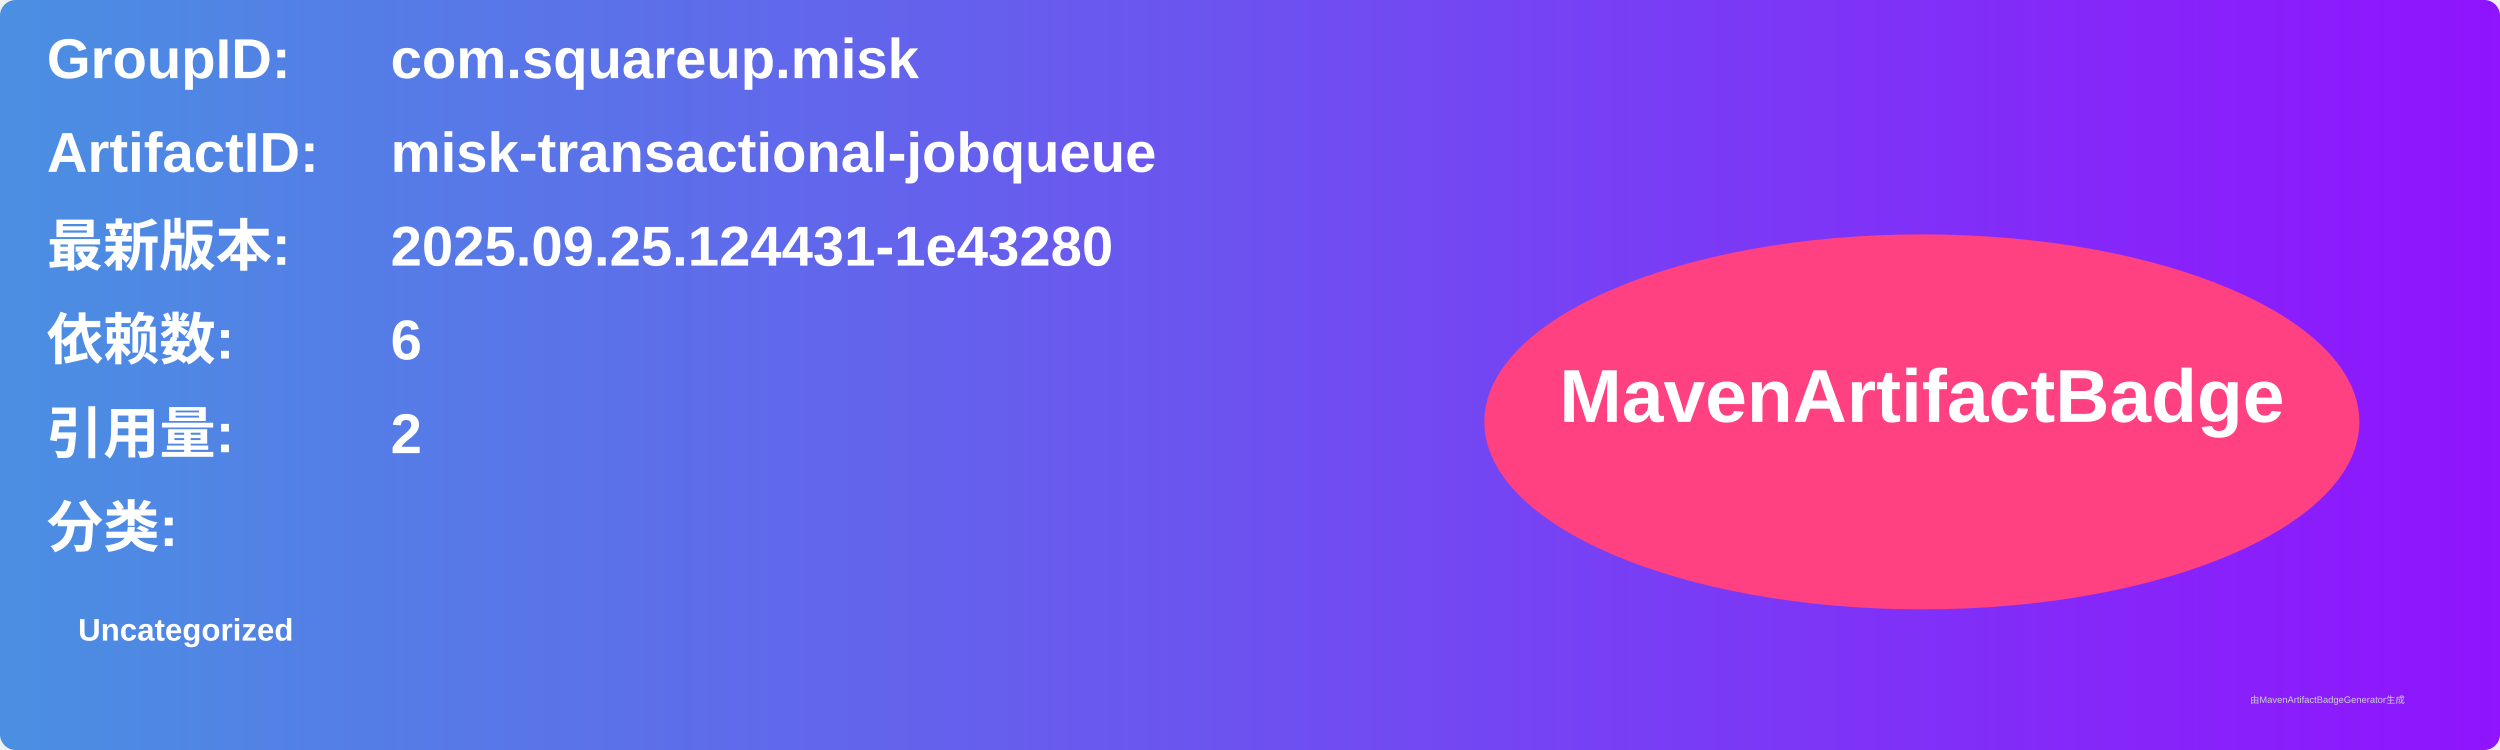
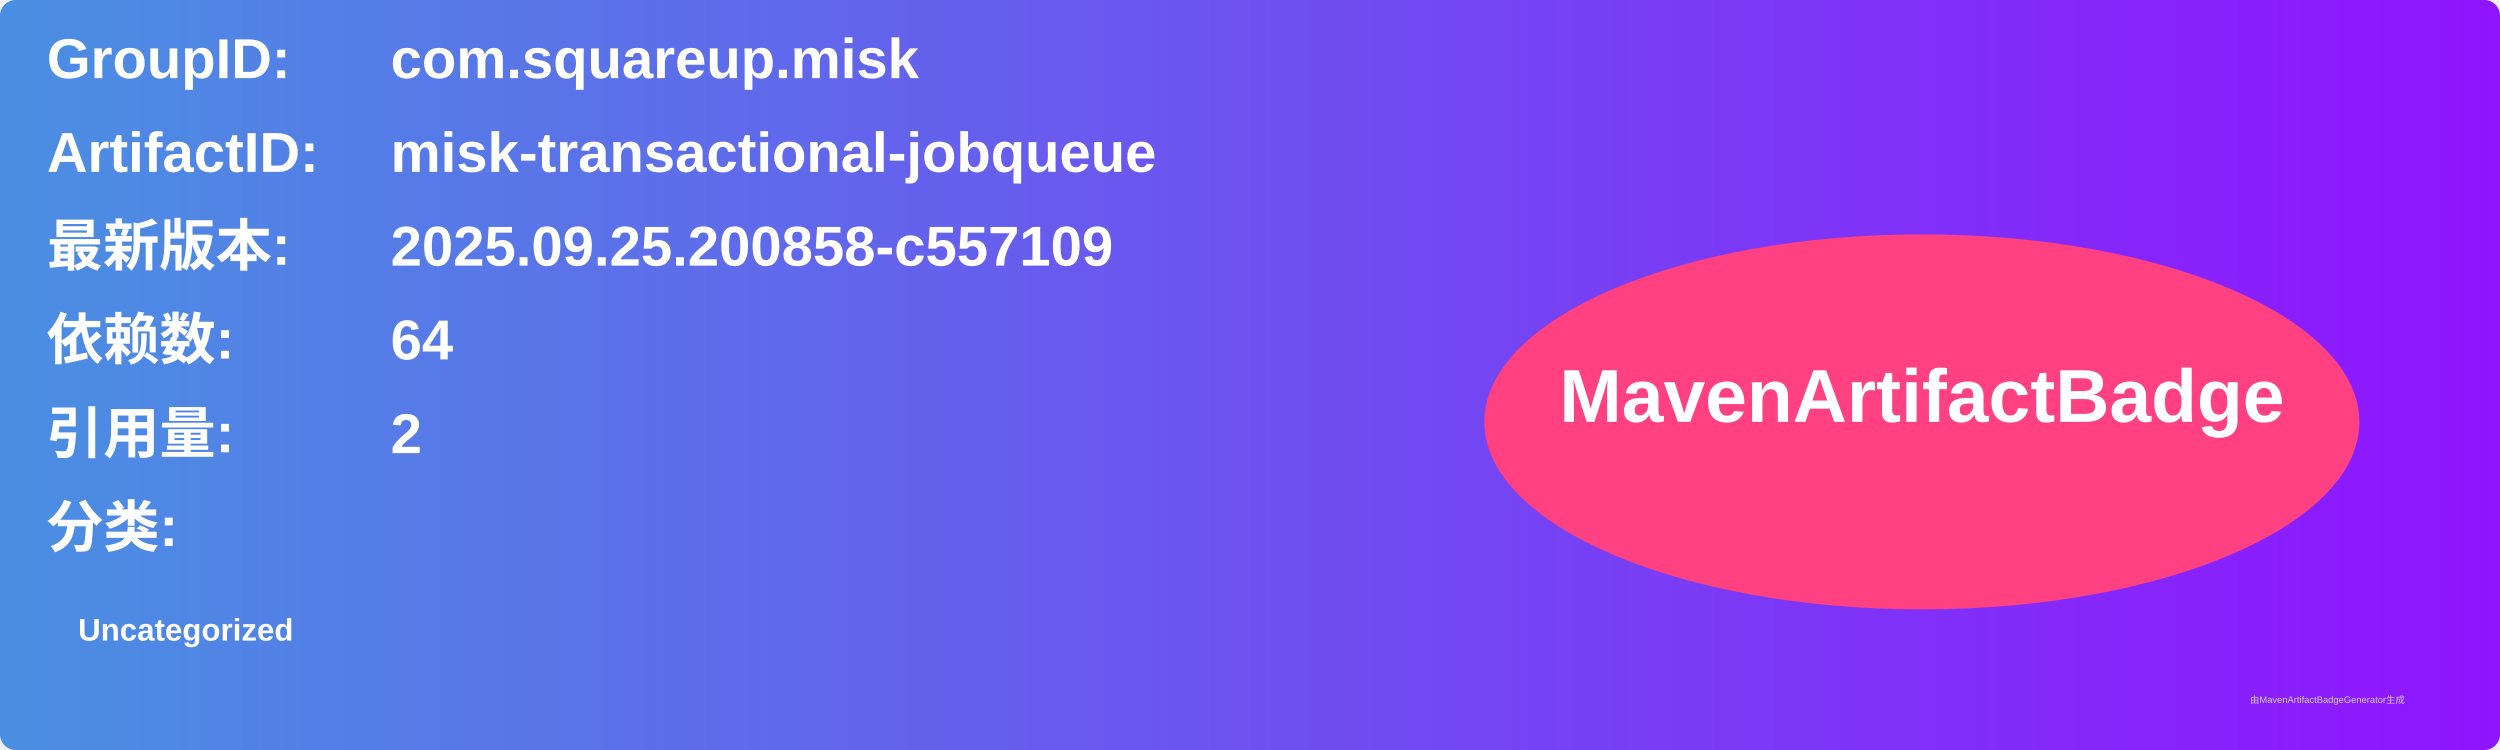
<svg xmlns="http://www.w3.org/2000/svg" width="800" height="240" viewBox="0 0 800 240">
  <linearGradient id="grad" x1="0%" y1="0%" x2="100%" y2="0%">
    <stop offset="0%" stop-color="#4a90e2" />
    <stop offset="100%" stop-color="#9013fe" />
  </linearGradient>
  <rect width="100%" height="100%" rx="5" ry="5" fill="url(#grad)" />
  <g transform="translate(15, 15)">
    <text x="0" y="10" font-family="Arial" font-size="18" fill="white" font-weight="bold" width="260">GroupID:</text>
    <text x="110" y="10" font-family="Arial" font-size="18" fill="white" font-weight="bold" width="460">com.squareup.misk</text>
    <text x="0" y="40" font-family="Arial" font-size="18" fill="white" font-weight="bold" width="260">ArtifactID:</text>
    <text x="110" y="40" font-family="Arial" font-size="18" fill="white" font-weight="bold" width="460">misk-transactional-jobqueue</text>
    <text x="0" y="70" font-family="Arial" font-size="18" fill="white" font-weight="bold">最新版本:</text>
    <text x="110" y="70" font-family="Arial" font-size="18" fill="white" font-weight="bold">
-       <tspan font-weight="bold">2025.09.25.124431-1e43280</tspan>
+       <tspan font-weight="bold">2025.09.25.200858-c557109</tspan>
    </text>
    <text x="0" y="100" font-family="Arial" font-size="18" fill="white" font-weight="bold">依赖数: </text>
    <text x="110" y="100" font-family="Arial" font-size="18" fill="white">
-       <tspan font-weight="bold">6</tspan>
+       <tspan font-weight="bold">64</tspan>
    </text>
    <text x="0" y="130" font-family="Arial" font-size="18" fill="white" font-weight="bold">引用量: </text>
    <text x="110" y="130" font-family="Arial" font-size="18" fill="white">
      <tspan font-weight="bold">2</tspan>
    </text>
    <text x="0" y="160" font-family="Arial" font-size="18" fill="white" font-weight="bold">分类:</text>
    <text x="10" y="190" font-family="Arial" font-size="10" fill="white">
      <tspan font-weight="bold">Uncategorized</tspan>
    </text>
    <ellipse cx="600" cy="120" rx="140" ry="60" fill="#ff4081" />
    <text x="600" y="120" text-anchor="middle" font-family="Arial" font-size="24" fill="white" font-weight="bold">MavenArtifactBadge</text>
  </g>
  <text x="720" y="225" font-family="Arial" font-size="3" fill="#d0d0d0">由MavenArtifactBadgeGenerator生成</text>
</svg>
